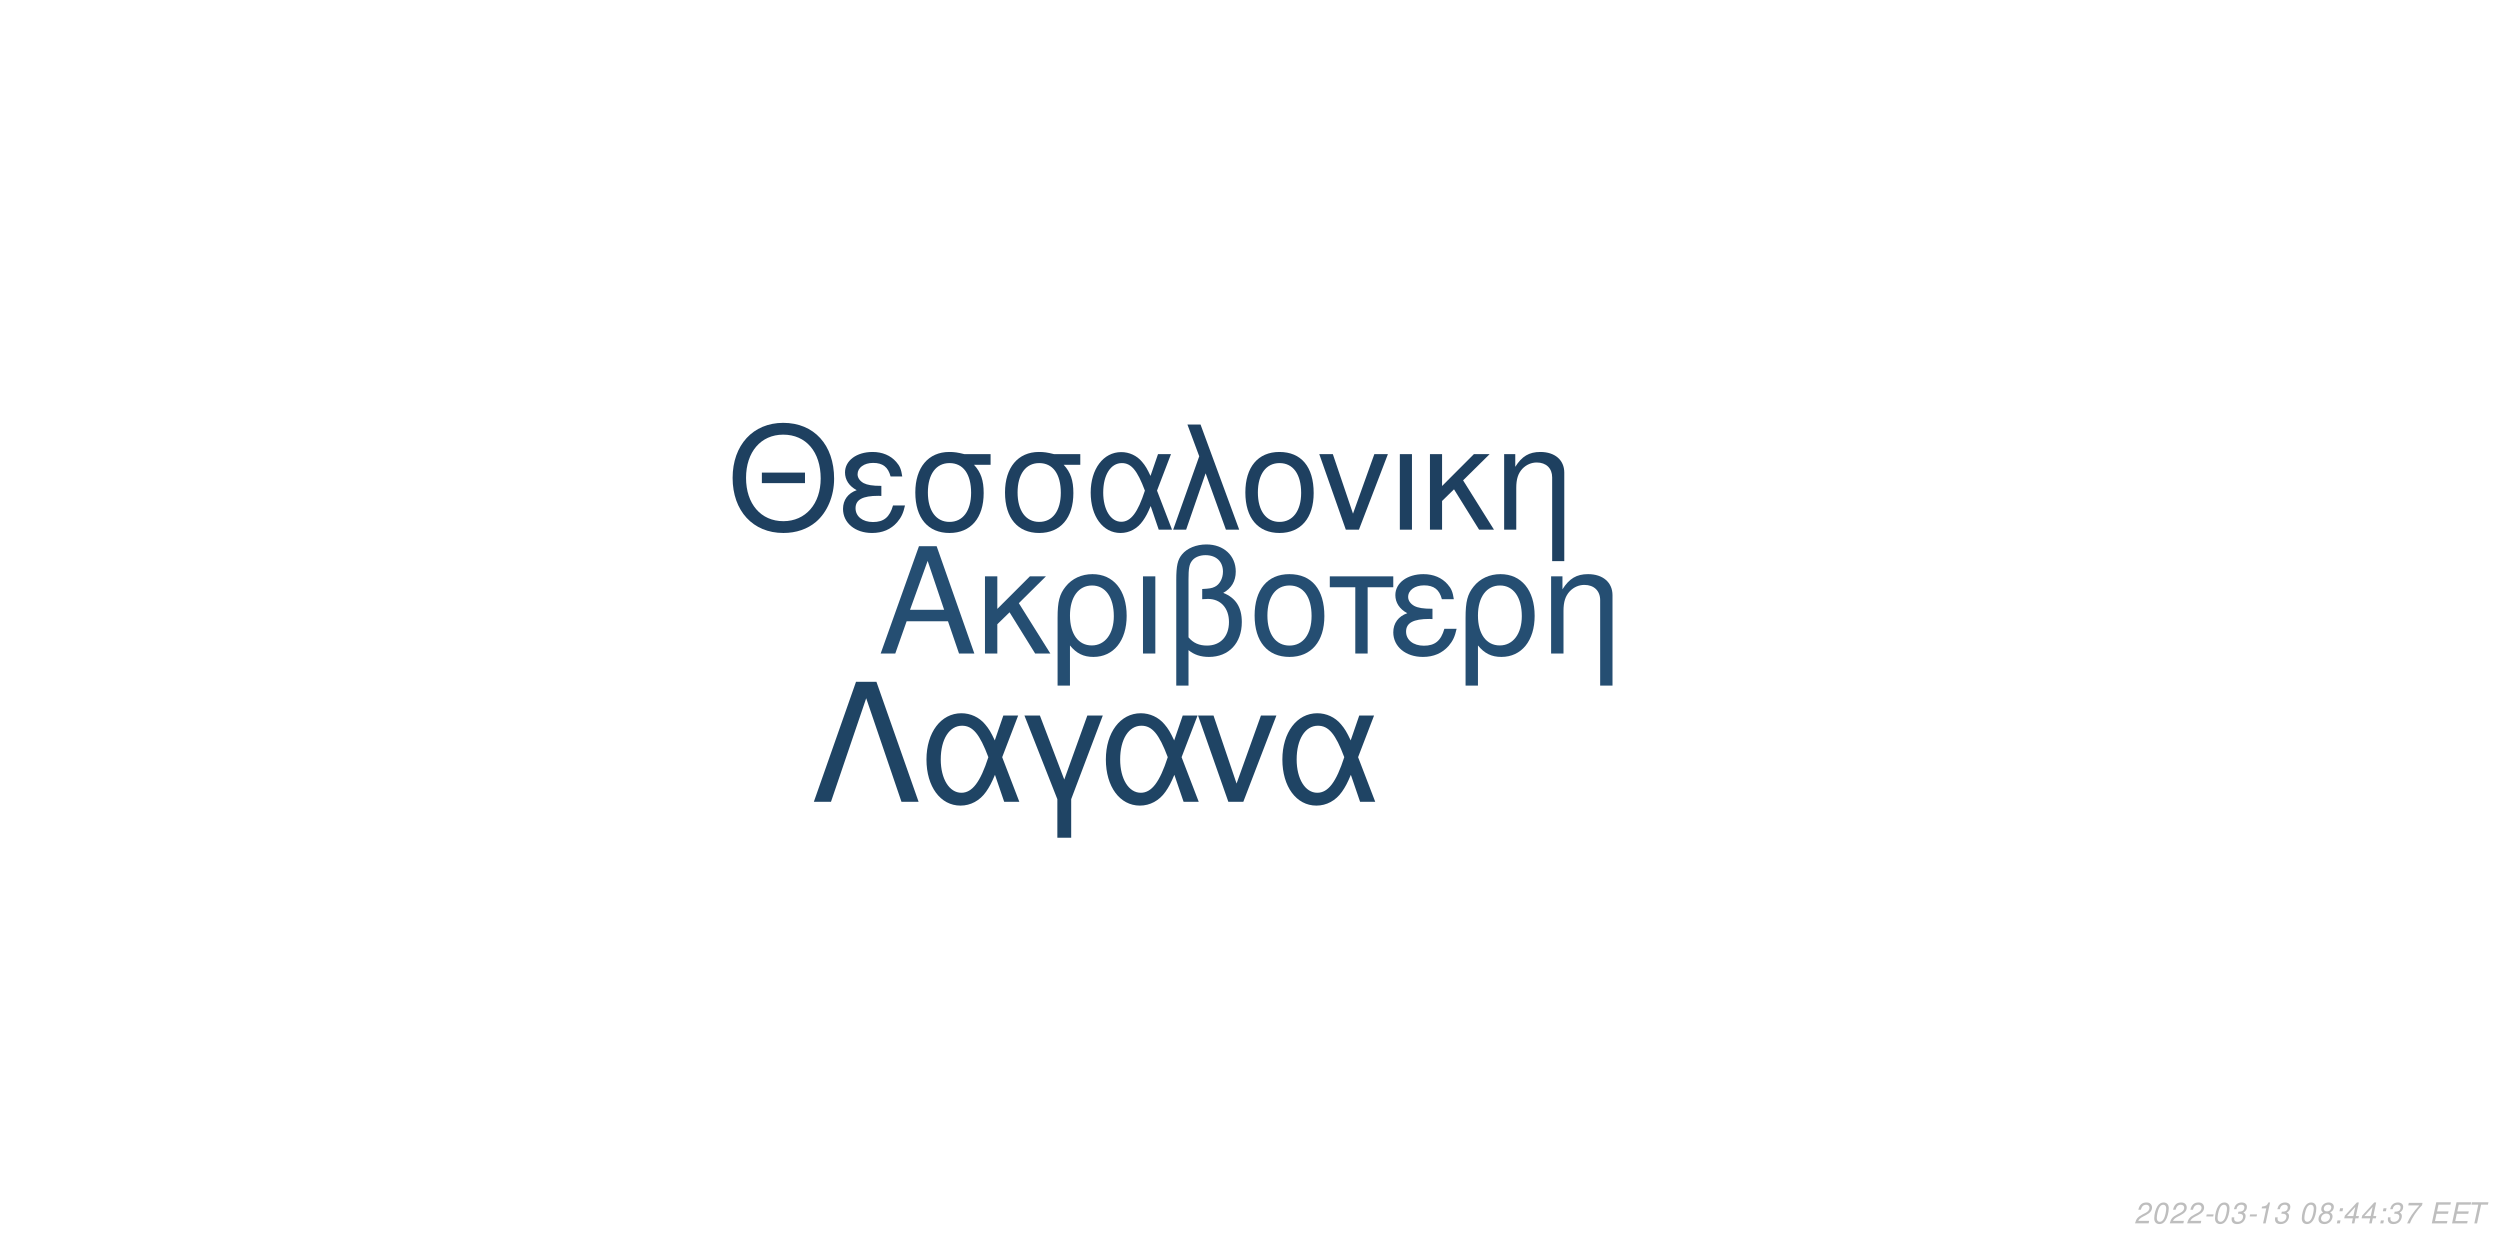
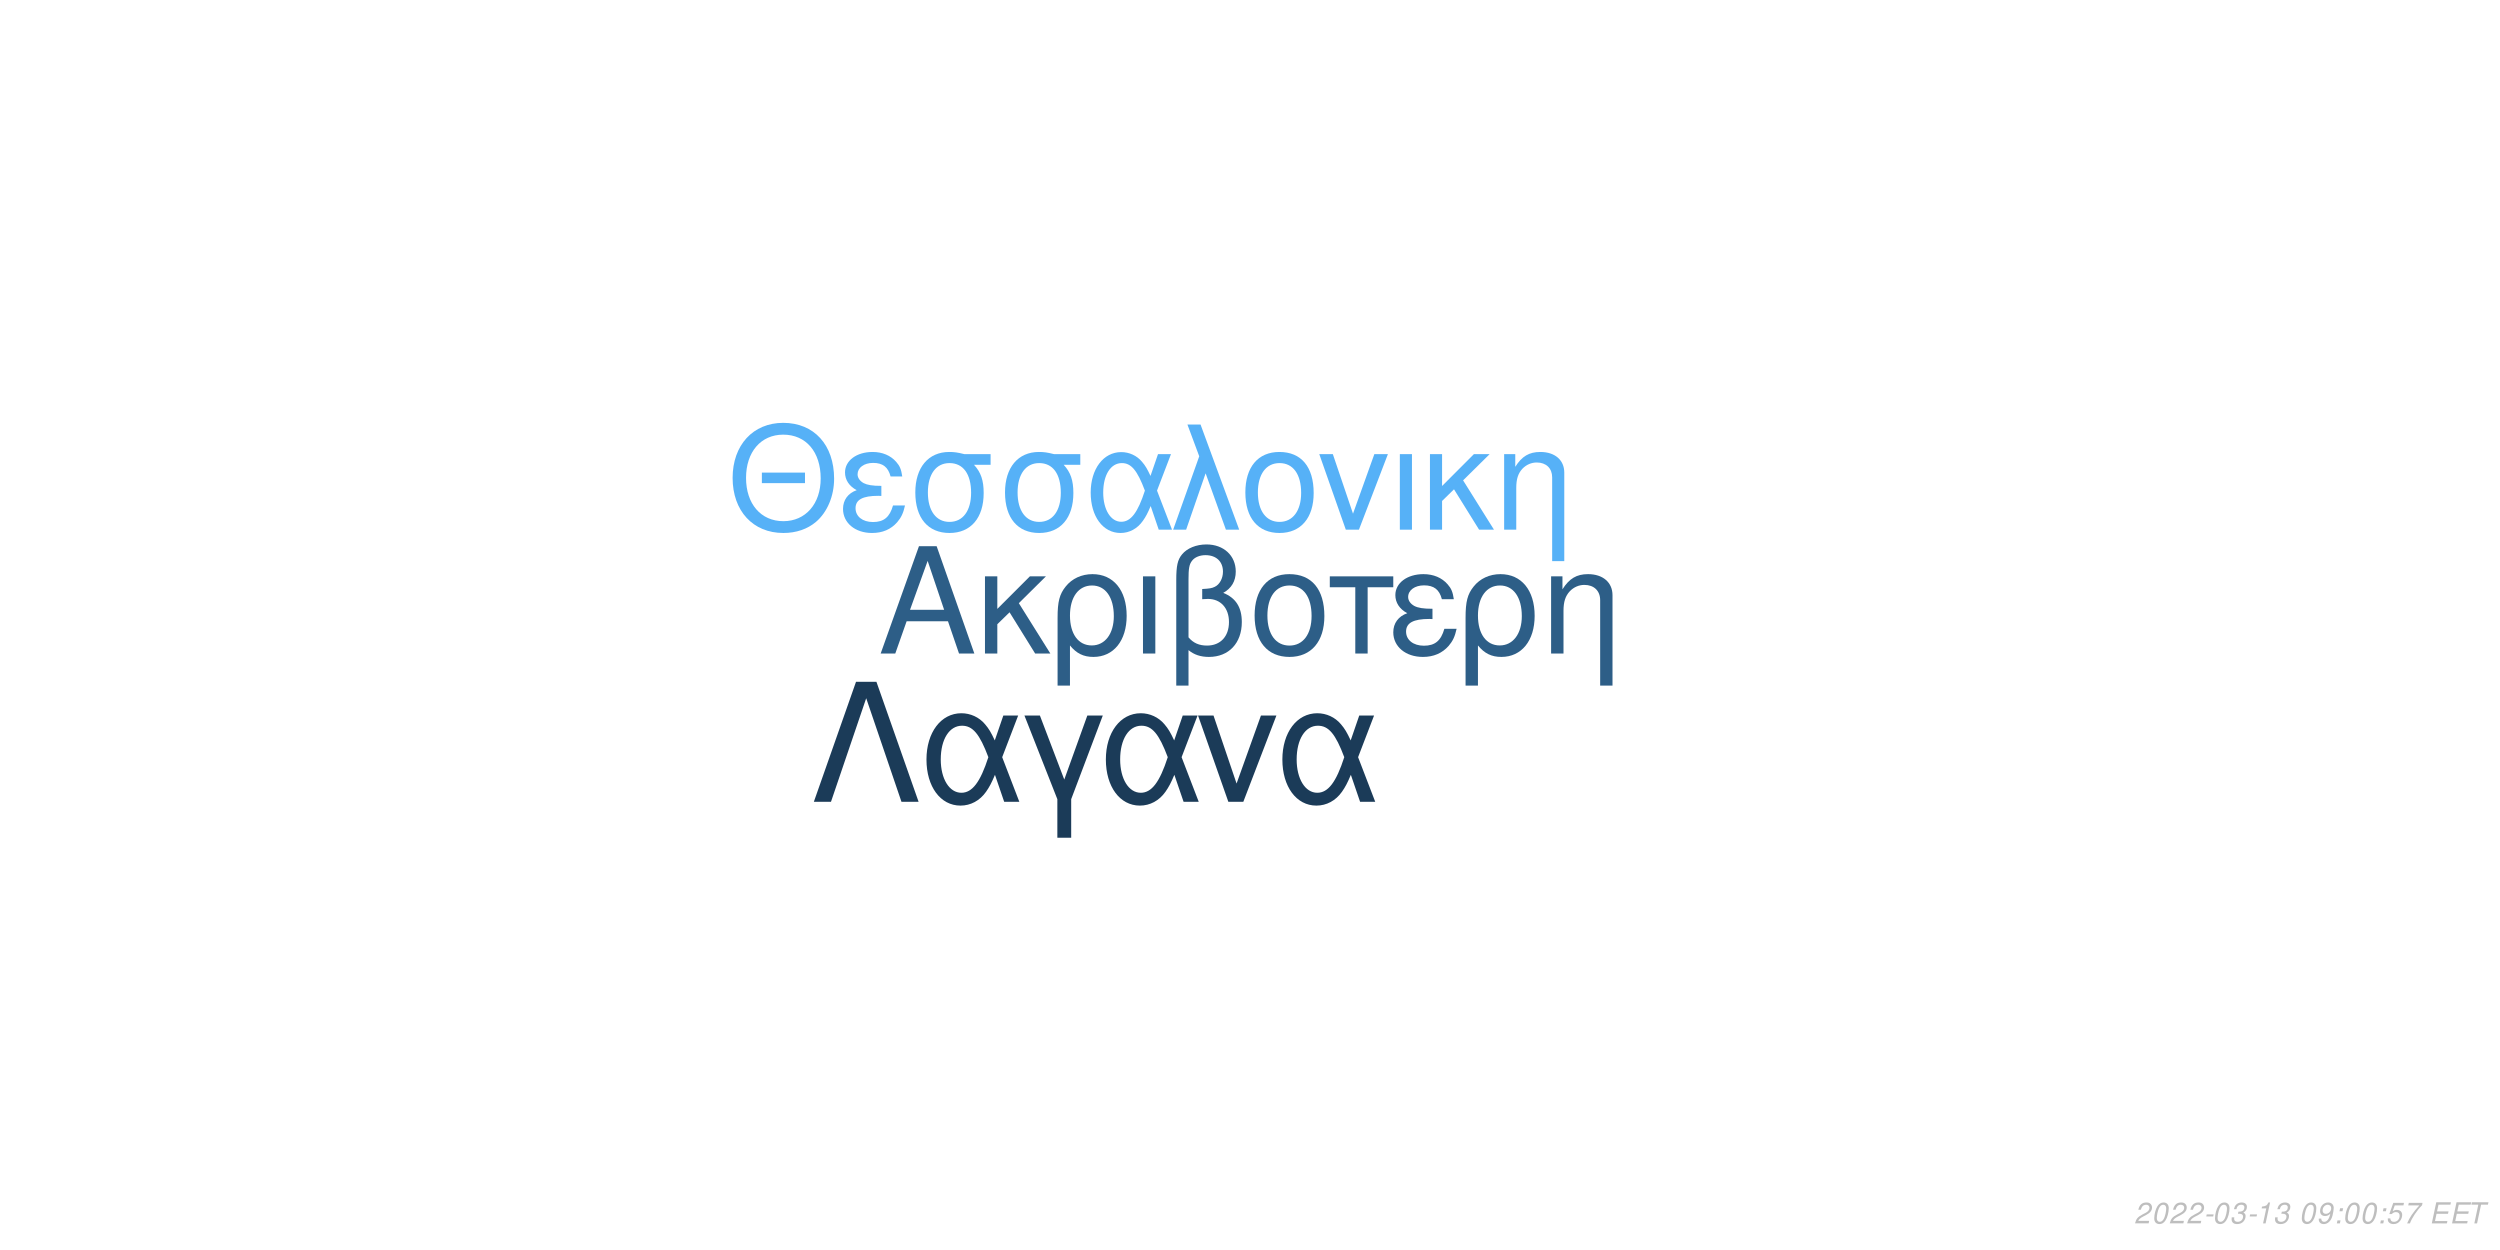
<svg xmlns="http://www.w3.org/2000/svg" xmlns:xlink="http://www.w3.org/1999/xlink" width="864pt" height="432pt" viewBox="0 0 864 432" version="1.1">
  <defs>
    <g>
      <symbol overflow="visible" id="glyph0-0">
        <path style="stroke:none;" d="" />
      </symbol>
      <symbol overflow="visible" id="glyph0-1">
        <path style="stroke:none;" d="M 24.125 -11.141 L 27.938 0 L 33.234 0 L 20.203 -37.094 L 14.094 -37.094 L 0.859 0 L 5.906 0 L 9.828 -11.141 Z M 22.797 -15.109 L 11 -15.109 L 17.094 -32.016 Z M 22.797 -15.109 " />
      </symbol>
      <symbol overflow="visible" id="glyph0-2">
        <path style="stroke:none;" d="M 7.172 -15.422 L 7.172 -26.672 L 2.906 -26.672 L 2.906 0 L 7.172 0 L 7.172 -10.125 L 11.406 -14.25 L 20.25 0 L 25.5 0 L 14.609 -17.406 L 23.969 -26.672 L 18.422 -26.672 Z M 7.172 -15.422 " />
      </symbol>
      <symbol overflow="visible" id="glyph0-3">
        <path style="stroke:none;" d="M 3 11.094 L 7.281 11.094 L 7.281 -2.797 C 9.516 -0.047 11.953 1.172 15.375 1.172 C 22.344 1.172 26.875 -4.422 26.875 -13.031 C 26.875 -21.891 22.297 -27.438 15.062 -27.438 C 11.297 -27.438 7.984 -25.906 5.797 -23.156 C 3.672 -20.516 3 -17.969 3 -12.359 Z M 14.906 -23.516 C 19.547 -23.516 22.438 -19.438 22.438 -12.922 C 22.438 -6.812 19.391 -2.797 14.812 -2.797 C 10.172 -2.797 7.281 -6.766 7.281 -13.125 C 7.281 -19.484 10.234 -23.516 14.906 -23.516 Z M 14.906 -23.516 " />
      </symbol>
      <symbol overflow="visible" id="glyph0-4">
        <path style="stroke:none;" d="M 3.516 0 L 7.781 0 L 7.781 -26.672 L 3.516 -26.672 Z M 3.516 0 " />
      </symbol>
      <symbol overflow="visible" id="glyph0-5">
        <path style="stroke:none;" d="M 4.016 11.094 L 8.25 11.094 L 8.25 -1.172 C 10.172 0.406 12.422 1.172 15.312 1.172 C 22.188 1.172 26.672 -3.609 26.672 -10.891 C 26.672 -15.984 24.578 -19.234 20.25 -20.969 C 23.109 -22.547 24.578 -25.031 24.578 -28.344 C 24.578 -33.844 20.406 -37.703 14.453 -37.703 C 10.938 -37.703 7.734 -36.391 6 -34.25 C 4.484 -32.422 4.016 -30.328 4.016 -25.391 Z M 8.25 -25.656 C 8.25 -29.359 8.5 -30.844 9.469 -32.062 C 10.375 -33.281 12.156 -34 14.094 -34 C 17.812 -34 20.156 -31.812 20.156 -28.297 C 20.156 -25.953 18.984 -23.812 17.297 -23.047 C 16.281 -22.547 15.469 -22.438 12.984 -22.297 L 12.984 -18.781 C 13.734 -18.828 14.344 -18.875 14.969 -18.875 C 19.344 -18.875 22.234 -15.719 22.234 -10.891 C 22.234 -5.906 19.281 -2.75 14.656 -2.75 C 11.953 -2.75 9.922 -3.609 8.25 -5.594 Z M 8.25 -25.656 " />
      </symbol>
      <symbol overflow="visible" id="glyph0-6">
        <path style="stroke:none;" d="M 14.094 -27.438 C 6.562 -27.438 2.094 -22.094 2.094 -13.125 C 2.094 -4.125 6.562 1.172 14.141 1.172 C 21.672 1.172 26.203 -4.172 26.203 -12.922 C 26.203 -22.188 21.828 -27.438 14.094 -27.438 Z M 14.141 -23.516 C 18.938 -23.516 21.781 -19.594 21.781 -12.984 C 21.781 -6.672 18.828 -2.75 14.141 -2.75 C 9.422 -2.75 6.516 -6.672 6.516 -13.125 C 6.516 -19.594 9.422 -23.516 14.141 -23.516 Z M 14.141 -23.516 " />
      </symbol>
      <symbol overflow="visible" id="glyph0-7">
        <path style="stroke:none;" d="M 7.891 0 L 12.156 0 L 12.156 -22.906 L 21.016 -22.906 L 21.016 -26.672 L -0.922 -26.672 L -0.922 -22.906 L 7.891 -22.906 Z M 7.891 0 " />
      </symbol>
      <symbol overflow="visible" id="glyph0-8">
        <path style="stroke:none;" d="M 14.562 -15.469 C 11.344 -15.469 9.562 -15.781 8.297 -16.438 C 6.922 -17.203 6.156 -18.328 6.156 -19.547 C 6.156 -21.891 8.453 -23.562 11.656 -23.562 C 15.062 -23.562 16.953 -22.094 17.812 -18.781 L 21.938 -18.781 C 21.578 -21.266 21.062 -22.5 19.797 -23.922 C 17.812 -26.203 14.906 -27.438 11.453 -27.438 C 5.797 -27.438 1.734 -24.375 1.734 -20.203 C 1.734 -17.609 3.156 -15.375 5.859 -13.938 C 2.797 -12.875 1.016 -10.484 1.016 -7.328 C 1.016 -2.391 5.297 1.172 11.25 1.172 C 14.969 1.172 17.906 -0.109 20.156 -2.641 C 21.578 -4.328 22.297 -5.797 22.906 -8.547 L 18.672 -8.547 C 17.5 -4.422 15.422 -2.703 11.609 -2.703 C 7.938 -2.703 5.438 -4.688 5.438 -7.578 C 5.438 -10.578 7.938 -11.953 13.484 -11.953 C 13.641 -11.953 14.094 -11.953 14.562 -11.906 Z M 14.562 -15.469 " />
      </symbol>
      <symbol overflow="visible" id="glyph0-9">
        <path style="stroke:none;" d="M 3.562 -26.672 L 3.562 0 L 7.844 0 L 7.844 -14.703 C 7.844 -17.906 8.5 -19.891 10.031 -21.531 C 11.406 -22.953 13.188 -23.719 15.062 -23.719 C 18.375 -23.719 20.516 -21.672 20.516 -18.469 L 20.516 11.094 L 24.781 11.094 L 24.781 -20.156 C 24.781 -24.578 21.469 -27.438 16.328 -27.438 C 12.359 -27.438 9.828 -25.906 7.484 -22.188 L 7.484 -26.672 Z M 3.562 -26.672 " />
      </symbol>
      <symbol overflow="visible" id="glyph1-0">
        <path style="stroke:none;" d="" />
      </symbol>
      <symbol overflow="visible" id="glyph1-1">
        <path style="stroke:none;" d="M 26.859 -19.734 L 11.953 -19.734 L 11.953 -16.094 L 26.859 -16.094 Z M 19.328 -36.922 C 8.922 -36.922 1.844 -29.25 1.844 -17.891 C 1.844 -6.484 8.875 1.141 19.391 1.141 C 23.812 1.141 27.703 -0.203 30.641 -2.688 C 34.578 -6.031 36.922 -11.656 36.922 -17.594 C 36.922 -29.297 30 -36.922 19.328 -36.922 Z M 19.328 -32.844 C 27.203 -32.844 32.281 -26.906 32.281 -17.688 C 32.281 -8.922 27.062 -2.938 19.391 -2.938 C 11.609 -2.938 6.484 -8.922 6.484 -17.891 C 6.484 -26.859 11.609 -32.844 19.328 -32.844 Z M 19.328 -32.844 " />
      </symbol>
      <symbol overflow="visible" id="glyph1-2">
        <path style="stroke:none;" d="M 14.25 -15.141 C 11.109 -15.141 9.375 -15.453 8.125 -16.094 C 6.781 -16.844 6.031 -17.938 6.031 -19.141 C 6.031 -21.422 8.266 -23.078 11.406 -23.078 C 14.75 -23.078 16.594 -21.625 17.438 -18.391 L 21.469 -18.391 C 21.125 -20.828 20.625 -22.031 19.391 -23.422 C 17.438 -25.656 14.594 -26.859 11.219 -26.859 C 5.688 -26.859 1.688 -23.875 1.688 -19.781 C 1.688 -17.234 3.094 -15.047 5.734 -13.656 C 2.734 -12.609 1 -10.266 1 -7.172 C 1 -2.344 5.188 1.141 11.016 1.141 C 14.656 1.141 17.547 -0.094 19.734 -2.594 C 21.125 -4.234 21.828 -5.688 22.422 -8.375 L 18.281 -8.375 C 17.141 -4.328 15.094 -2.641 11.359 -2.641 C 7.766 -2.641 5.328 -4.578 5.328 -7.422 C 5.328 -10.359 7.766 -11.703 13.203 -11.703 C 13.359 -11.703 13.797 -11.703 14.25 -11.656 Z M 14.25 -15.141 " />
      </symbol>
      <symbol overflow="visible" id="glyph1-3">
        <path style="stroke:none;" d="M 29 -26.109 L 19.938 -26.109 C 17.594 -26.703 16.438 -26.859 14.703 -26.859 C 7.469 -26.859 2.984 -21.469 2.984 -12.859 C 2.984 -4.031 7.375 1.141 14.797 1.141 C 22.172 1.141 26.609 -4.078 26.609 -12.656 C 26.609 -17.047 25.656 -19.828 23.266 -22.422 L 29 -22.422 Z M 14.797 -23.016 C 19.531 -23.016 22.266 -19.234 22.266 -12.75 C 22.266 -6.531 19.438 -2.688 14.797 -2.688 C 10.172 -2.688 7.328 -6.531 7.328 -12.859 C 7.328 -19.188 10.172 -23.016 14.797 -23.016 Z M 14.797 -23.016 " />
      </symbol>
      <symbol overflow="visible" id="glyph1-4">
        <path style="stroke:none;" d="M 29.344 -26.109 L 24.859 -26.109 L 22.266 -18.578 C 21.125 -21.031 20.484 -22.125 19.328 -23.469 C 17.547 -25.609 14.906 -26.812 12.156 -26.812 C 5.984 -26.812 1.594 -20.984 1.594 -12.812 C 1.594 -4.578 5.828 1.141 11.906 1.141 C 14.953 1.141 17.734 -0.344 19.625 -3.047 C 20.672 -4.531 21.281 -5.688 22.328 -8.172 L 25.109 0 L 29.703 0 L 24.516 -13.5 Z M 20.328 -13.5 C 17.891 -5.922 15.453 -2.734 12.156 -2.734 C 8.516 -2.734 5.922 -6.922 5.922 -12.812 C 5.922 -18.938 8.516 -23.016 12.359 -23.016 C 15.594 -23.016 17.688 -20.531 20.328 -13.5 Z M 20.328 -13.5 " />
      </symbol>
      <symbol overflow="visible" id="glyph1-5">
        <path style="stroke:none;" d="M 1.094 0 L 5.578 0 L 12.312 -19.484 L 19.328 0 L 23.922 0 L 10.562 -36.328 L 6.031 -36.328 L 10.109 -25.359 Z M 1.094 0 " />
      </symbol>
      <symbol overflow="visible" id="glyph1-6">
        <path style="stroke:none;" d="M 13.797 -26.859 C 6.422 -26.859 2.047 -21.625 2.047 -12.859 C 2.047 -4.031 6.422 1.141 13.859 1.141 C 21.234 1.141 25.656 -4.078 25.656 -12.656 C 25.656 -21.719 21.375 -26.859 13.797 -26.859 Z M 13.859 -23.016 C 18.531 -23.016 21.328 -19.188 21.328 -12.703 C 21.328 -6.531 18.438 -2.688 13.859 -2.688 C 9.219 -2.688 6.375 -6.531 6.375 -12.859 C 6.375 -19.188 9.219 -23.016 13.859 -23.016 Z M 13.859 -23.016 " />
      </symbol>
      <symbol overflow="visible" id="glyph1-7">
        <path style="stroke:none;" d="M 14.297 0 L 24.312 -26.109 L 19.625 -26.109 L 12.25 -5.531 L 5.281 -26.109 L 0.594 -26.109 L 9.766 0 Z M 14.297 0 " />
      </symbol>
      <symbol overflow="visible" id="glyph1-8">
        <path style="stroke:none;" d="M 3.438 0 L 7.625 0 L 7.625 -26.109 L 3.438 -26.109 Z M 3.438 0 " />
      </symbol>
      <symbol overflow="visible" id="glyph1-9">
        <path style="stroke:none;" d="M 7.031 -15.094 L 7.031 -26.109 L 2.844 -26.109 L 2.844 0 L 7.031 0 L 7.031 -9.922 L 11.156 -13.953 L 19.828 0 L 24.969 0 L 14.297 -17.047 L 23.469 -26.109 L 18.031 -26.109 Z M 7.031 -15.094 " />
      </symbol>
      <symbol overflow="visible" id="glyph1-10">
        <path style="stroke:none;" d="M 3.484 -26.109 L 3.484 0 L 7.672 0 L 7.672 -14.406 C 7.672 -17.547 8.328 -19.484 9.812 -21.078 C 11.156 -22.469 12.906 -23.219 14.75 -23.219 C 17.984 -23.219 20.078 -21.234 20.078 -18.094 L 20.078 10.859 L 24.266 10.859 L 24.266 -19.734 C 24.266 -24.062 21.031 -26.859 16 -26.859 C 12.109 -26.859 9.609 -25.359 7.328 -21.719 L 7.328 -26.109 Z M 3.484 -26.109 " />
      </symbol>
      <symbol overflow="visible" id="glyph2-0">
        <path style="stroke:none;" d="" />
      </symbol>
      <symbol overflow="visible" id="glyph2-1">
        <path style="stroke:none;" d="M 22.531 -41.484 L 15.484 -41.484 L 0.906 0 L 6.828 0 L 19 -35.797 L 31.188 0 L 37.109 0 Z M 22.531 -41.484 " />
      </symbol>
      <symbol overflow="visible" id="glyph2-2">
        <path style="stroke:none;" d="M 33.516 -29.812 L 28.391 -29.812 L 25.438 -21.219 C 24.125 -24.016 23.391 -25.266 22.078 -26.797 C 20.031 -29.25 17.016 -30.609 13.891 -30.609 C 6.828 -30.609 1.828 -23.953 1.828 -14.625 C 1.828 -5.234 6.656 1.312 13.594 1.312 C 17.078 1.312 20.266 -0.391 22.422 -3.469 C 23.609 -5.172 24.297 -6.484 25.5 -9.328 L 28.688 0 L 33.922 0 L 28 -15.422 Z M 23.219 -15.422 C 20.422 -6.766 17.641 -3.125 13.891 -3.125 C 9.734 -3.125 6.766 -7.906 6.766 -14.625 C 6.766 -21.625 9.734 -26.297 14.109 -26.297 C 17.812 -26.297 20.203 -23.453 23.219 -15.422 Z M 23.219 -15.422 " />
      </symbol>
      <symbol overflow="visible" id="glyph2-3">
        <path style="stroke:none;" d="M 12.062 12.406 L 16.844 12.406 L 16.844 -0.906 L 27.766 -29.812 L 22.422 -29.812 L 14.453 -7.688 L 6.031 -29.812 L 0.688 -29.812 L 12.062 -0.906 Z M 12.062 12.406 " />
      </symbol>
      <symbol overflow="visible" id="glyph2-4">
        <path style="stroke:none;" d="M 16.328 0 L 27.766 -29.812 L 22.422 -29.812 L 14 -6.312 L 6.031 -29.812 L 0.688 -29.812 L 11.156 0 Z M 16.328 0 " />
      </symbol>
      <symbol overflow="visible" id="glyph3-0">
        <path style="stroke:none;" d="" />
      </symbol>
      <symbol overflow="visible" id="glyph3-1">
        <path style="stroke:none;" d="M 5.234 -0.875 L 1.469 -0.875 C 1.641 -1.375 2.203 -1.891 3.109 -2.344 L 4.234 -2.938 C 5.562 -3.625 6.219 -4.469 6.219 -5.484 C 6.219 -5.938 6.062 -6.359 5.797 -6.656 C 5.469 -7.047 4.984 -7.234 4.312 -7.234 C 2.766 -7.234 1.891 -6.453 1.484 -4.734 L 2.375 -4.734 C 2.484 -5.188 2.609 -5.484 2.797 -5.75 C 3.094 -6.203 3.609 -6.453 4.188 -6.453 C 4.891 -6.453 5.344 -6.031 5.344 -5.375 C 5.344 -4.703 4.859 -4.094 4.016 -3.656 L 2.984 -3.125 C 1.234 -2.188 0.797 -1.656 0.344 -0.016 L 5.047 -0.016 Z M 5.234 -0.875 " />
      </symbol>
      <symbol overflow="visible" id="glyph3-2">
        <path style="stroke:none;" d="M 4.203 -7.234 C 3.375 -7.234 2.688 -6.812 2.125 -5.984 C 1.484 -5.047 0.984 -3.188 0.984 -1.734 C 0.984 -1.109 1.172 -0.562 1.484 -0.266 C 1.797 0.047 2.281 0.234 2.766 0.234 C 3.625 0.234 4.281 -0.156 4.859 -1.016 C 5.516 -1.953 6 -3.797 6 -5.266 C 6 -6.5 5.328 -7.234 4.203 -7.234 Z M 4.094 -6.453 C 4.734 -6.453 5.125 -5.984 5.125 -5.156 C 5.125 -4.203 4.781 -2.625 4.406 -1.812 C 3.984 -0.938 3.516 -0.547 2.875 -0.547 C 2.25 -0.547 1.875 -1.031 1.875 -1.828 C 1.875 -2.797 2.203 -4.344 2.594 -5.203 C 2.984 -6.047 3.453 -6.453 4.094 -6.453 Z M 4.094 -6.453 " />
      </symbol>
      <symbol overflow="visible" id="glyph3-3">
        <path style="stroke:none;" d="M 3.516 -3.125 L 1.125 -3.125 L 0.969 -2.406 L 3.359 -2.406 Z M 3.516 -3.125 " />
      </symbol>
      <symbol overflow="visible" id="glyph3-4">
        <path style="stroke:none;" d="M 2.922 -3.312 C 3.125 -3.344 3.234 -3.344 3.375 -3.344 C 4.203 -3.344 4.688 -3 4.688 -2.406 C 4.688 -1.312 3.906 -0.547 2.781 -0.547 C 2.047 -0.547 1.594 -0.938 1.594 -1.562 C 1.594 -1.719 1.609 -1.844 1.656 -2.094 L 0.766 -2.094 C 0.734 -1.797 0.719 -1.641 0.719 -1.469 C 0.719 -0.375 1.406 0.234 2.641 0.234 C 3.547 0.234 4.297 -0.078 4.812 -0.656 C 5.266 -1.156 5.562 -1.875 5.562 -2.547 C 5.562 -3.125 5.344 -3.453 4.797 -3.734 C 5.641 -4.234 6.016 -4.844 6.016 -5.734 C 6.016 -6.656 5.312 -7.234 4.203 -7.234 C 3.375 -7.234 2.672 -6.938 2.188 -6.375 C 1.891 -6.031 1.703 -5.641 1.516 -4.906 L 2.391 -4.906 C 2.5 -5.359 2.594 -5.594 2.734 -5.812 C 3.047 -6.234 3.516 -6.453 4.078 -6.453 C 4.734 -6.453 5.141 -6.125 5.141 -5.578 C 5.141 -5.188 5.016 -4.797 4.797 -4.547 C 4.516 -4.234 4 -4.062 3.266 -4.062 L 3.078 -4.062 Z M 2.922 -3.312 " />
      </symbol>
      <symbol overflow="visible" id="glyph3-5">
        <path style="stroke:none;" d="M 3.703 -5.188 L 2.594 0 L 3.469 0 L 5.016 -7.234 L 4.438 -7.234 C 3.906 -6.156 3.688 -6.016 2.234 -5.812 L 2.109 -5.188 Z M 3.703 -5.188 " />
      </symbol>
      <symbol overflow="visible" id="glyph3-6">
        <path style="stroke:none;" d="" />
      </symbol>
      <symbol overflow="visible" id="glyph3-7">
-         <path style="stroke:none;" d="M 4.766 -3.797 C 5.078 -3.969 5.234 -4.078 5.438 -4.234 C 5.812 -4.594 6.062 -5.172 6.062 -5.734 C 6.062 -6.625 5.344 -7.234 4.266 -7.234 C 2.812 -7.234 1.703 -6.219 1.703 -4.875 C 1.703 -4.406 1.875 -4.125 2.359 -3.812 C 1.297 -3.312 0.75 -2.516 0.75 -1.469 C 0.75 -0.438 1.547 0.234 2.812 0.234 C 3.656 0.234 4.359 -0.094 4.938 -0.734 C 5.359 -1.234 5.609 -1.859 5.609 -2.438 C 5.609 -3.047 5.312 -3.516 4.766 -3.797 Z M 4.109 -6.453 C 4.797 -6.453 5.188 -6.125 5.188 -5.578 C 5.188 -5.266 5.062 -4.922 4.859 -4.672 C 4.562 -4.312 4.188 -4.156 3.656 -4.156 C 2.984 -4.156 2.594 -4.453 2.594 -4.984 C 2.594 -5.859 3.203 -6.453 4.109 -6.453 Z M 3.453 -3.406 C 4.234 -3.406 4.734 -2.984 4.734 -2.312 C 4.734 -1.312 3.922 -0.547 2.875 -0.547 C 2.125 -0.547 1.625 -0.969 1.625 -1.625 C 1.625 -2.609 2.438 -3.406 3.453 -3.406 Z M 3.453 -3.406 " />
+         <path style="stroke:none;" d="M 0.844 -1.656 C 0.844 -1.547 0.844 -1.438 0.844 -1.375 C 0.844 -0.406 1.531 0.234 2.578 0.234 C 3.203 0.234 3.766 0.016 4.297 -0.438 C 4.938 -1 5.312 -1.656 5.594 -2.719 C 5.844 -3.672 6.016 -4.766 6.016 -5.375 C 6.016 -5.844 5.844 -6.328 5.547 -6.656 C 5.203 -7.031 4.703 -7.234 4.062 -7.234 C 2.516 -7.234 1.297 -5.938 1.297 -4.266 C 1.297 -3.203 1.984 -2.547 3.047 -2.547 C 3.484 -2.547 3.953 -2.672 4.281 -2.891 C 4.406 -2.984 4.547 -3.078 4.828 -3.344 C 4.438 -1.484 3.703 -0.547 2.703 -0.547 C 2.109 -0.547 1.719 -0.938 1.719 -1.547 L 1.719 -1.656 Z M 3.953 -6.453 C 4.625 -6.453 5.141 -5.953 5.141 -5.281 C 5.141 -4.188 4.312 -3.312 3.297 -3.312 C 2.594 -3.312 2.172 -3.734 2.172 -4.453 C 2.172 -5.562 2.984 -6.453 3.953 -6.453 Z M 3.953 -6.453 " />
      </symbol>
      <symbol overflow="visible" id="glyph3-8">
        <path style="stroke:none;" d="M 2.359 -1.031 L 1.312 -1.031 L 1.094 0 L 2.141 0 Z M 3.266 -5.234 L 2.219 -5.234 L 2 -4.203 L 3.047 -4.203 Z M 3.266 -5.234 " />
      </symbol>
      <symbol overflow="visible" id="glyph3-9">
-         <path style="stroke:none;" d="M 3.625 -1.75 L 3.266 0 L 4.141 0 L 4.516 -1.75 L 5.562 -1.75 L 5.734 -2.531 L 4.688 -2.531 L 5.688 -7.234 L 5.016 -7.234 L 0.844 -2.672 L 0.641 -1.75 Z M 3.797 -2.531 L 1.594 -2.531 L 4.469 -5.703 Z M 3.797 -2.531 " />
+         <path style="stroke:none;" d="M 6.297 -7.094 L 2.594 -7.094 L 1.234 -3.234 L 2.047 -3.234 C 2.656 -3.766 2.938 -3.906 3.531 -3.906 C 4.328 -3.906 4.797 -3.453 4.797 -2.688 C 4.797 -1.438 3.969 -0.547 2.828 -0.547 C 2.031 -0.547 1.609 -0.938 1.578 -1.734 L 0.703 -1.734 L 0.703 -1.516 C 0.703 -0.938 0.844 -0.547 1.188 -0.266 C 1.562 0.062 2.078 0.234 2.703 0.234 C 3.656 0.234 4.391 -0.156 4.984 -0.922 C 5.422 -1.5 5.672 -2.234 5.672 -2.953 C 5.672 -4 4.938 -4.672 3.812 -4.672 C 3.328 -4.672 2.906 -4.547 2.406 -4.234 L 3.109 -6.219 L 6.109 -6.219 Z M 6.297 -7.094 " />
      </symbol>
      <symbol overflow="visible" id="glyph3-10">
        <path style="stroke:none;" d="M 6.703 -7.094 L 1.953 -7.094 L 1.766 -6.219 L 5.594 -6.219 C 3.344 -3.688 2.266 -2.109 1.375 0 L 2.344 0 C 3.031 -1.906 4.828 -4.594 6.547 -6.281 Z M 6.703 -7.094 " />
      </symbol>
      <symbol overflow="visible" id="glyph3-11">
        <path style="stroke:none;" d="M 2.547 -3.312 L 6.5 -3.312 L 6.688 -4.141 L 2.719 -4.141 L 3.219 -6.469 L 7.344 -6.469 L 7.516 -7.297 L 2.453 -7.297 L 0.906 0 L 6.125 0 L 6.297 -0.812 L 2.016 -0.812 Z M 2.547 -3.312 " />
      </symbol>
      <symbol overflow="visible" id="glyph3-12">
        <path style="stroke:none;" d="M 4.938 -6.469 L 7.312 -6.469 L 7.484 -7.297 L 1.75 -7.297 L 1.578 -6.469 L 3.984 -6.469 L 2.609 0 L 3.547 0 Z M 4.938 -6.469 " />
      </symbol>
    </g>
  </defs>
  <g id="surface1">
    <rect x="0" y="0" width="864" height="432" style="fill:rgb(100%,100%,100%);fill-opacity:1;stroke:none;" />
-     <g style="fill:rgb(14.51%,30.588%,44.706%);fill-opacity:1;">
+     <g style="fill:rgb(17.647%,36.863%,52.941%);fill-opacity:1;">
      <use xlink:href="#glyph0-1" x="303.5" y="225.861" />
      <use xlink:href="#glyph0-2" x="337.5" y="225.861" />
      <use xlink:href="#glyph0-3" x="362.5" y="225.861" />
      <use xlink:href="#glyph0-4" x="391.5" y="225.861" />
      <use xlink:href="#glyph0-5" x="402.5" y="225.861" />
      <use xlink:href="#glyph0-6" x="431.5" y="225.861" />
      <use xlink:href="#glyph0-7" x="460.5" y="225.861" />
      <use xlink:href="#glyph0-8" x="480.5" y="225.861" />
      <use xlink:href="#glyph0-3" x="503.5" y="225.861" />
      <use xlink:href="#glyph0-9" x="532.5" y="225.861" />
    </g>
-     <g style="fill:rgb(11.765%,25.098%,37.647%);fill-opacity:1;">
+     <g style="fill:rgb(33.725%,69.412%,96.863%);fill-opacity:1;">
      <use xlink:href="#glyph1-1" x="251.348" y="183.058" />
      <use xlink:href="#glyph1-2" x="290.348" y="183.058" />
      <use xlink:href="#glyph1-3" x="313.348" y="183.058" />
      <use xlink:href="#glyph1-3" x="344.348" y="183.058" />
      <use xlink:href="#glyph1-4" x="375.348" y="183.058" />
      <use xlink:href="#glyph1-5" x="404.348" y="183.058" />
      <use xlink:href="#glyph1-6" x="428.348" y="183.058" />
      <use xlink:href="#glyph1-7" x="455.348" y="183.058" />
      <use xlink:href="#glyph1-8" x="480.348" y="183.058" />
      <use xlink:href="#glyph1-9" x="491.348" y="183.058" />
      <use xlink:href="#glyph1-10" x="516.348" y="183.058" />
    </g>
-     <g style="fill:rgb(12.157%,26.667%,39.216%);fill-opacity:1;">
+     <g style="fill:rgb(10.588%,23.137%,34.51%);fill-opacity:1;">
      <use xlink:href="#glyph2-1" x="280.359" y="277.105" />
      <use xlink:href="#glyph2-2" x="318.359" y="277.105" />
      <use xlink:href="#glyph2-3" x="353.359" y="277.105" />
      <use xlink:href="#glyph2-2" x="380.359" y="277.105" />
      <use xlink:href="#glyph2-4" x="413.359" y="277.105" />
      <use xlink:href="#glyph2-2" x="441.359" y="277.105" />
    </g>
    <g style="fill:rgb(74.51%,74.51%,74.51%);fill-opacity:1;">
      <use xlink:href="#glyph3-1" x="737.52" y="422.81" />
      <use xlink:href="#glyph3-2" x="743.52" y="422.81" />
      <use xlink:href="#glyph3-1" x="749.52" y="422.81" />
      <use xlink:href="#glyph3-1" x="755.52" y="422.81" />
      <use xlink:href="#glyph3-3" x="761.52" y="422.81" />
      <use xlink:href="#glyph3-2" x="764.52" y="422.81" />
      <use xlink:href="#glyph3-4" x="770.52" y="422.81" />
      <use xlink:href="#glyph3-3" x="776.52" y="422.81" />
      <use xlink:href="#glyph3-5" x="779.52" y="422.81" />
      <use xlink:href="#glyph3-4" x="785.52" y="422.81" />
      <use xlink:href="#glyph3-6" x="791.52" y="422.81" />
      <use xlink:href="#glyph3-2" x="794.52" y="422.81" />
      <use xlink:href="#glyph3-7" x="800.52" y="422.81" />
      <use xlink:href="#glyph3-8" x="806.52" y="422.81" />
-       <use xlink:href="#glyph3-9" x="809.52" y="422.81" />
-       <use xlink:href="#glyph3-9" x="815.52" y="422.81" />
+       <use xlink:href="#glyph3-2" x="809.52" y="422.81" />
+       <use xlink:href="#glyph3-2" x="815.52" y="422.81" />
      <use xlink:href="#glyph3-8" x="821.52" y="422.81" />
-       <use xlink:href="#glyph3-4" x="824.52" y="422.81" />
+       <use xlink:href="#glyph3-9" x="824.52" y="422.81" />
      <use xlink:href="#glyph3-10" x="830.52" y="422.81" />
      <use xlink:href="#glyph3-6" x="836.52" y="422.81" />
      <use xlink:href="#glyph3-11" x="839.52" y="422.81" />
      <use xlink:href="#glyph3-11" x="846.52" y="422.81" />
      <use xlink:href="#glyph3-12" x="852.52" y="422.81" />
    </g>
  </g>
</svg>
